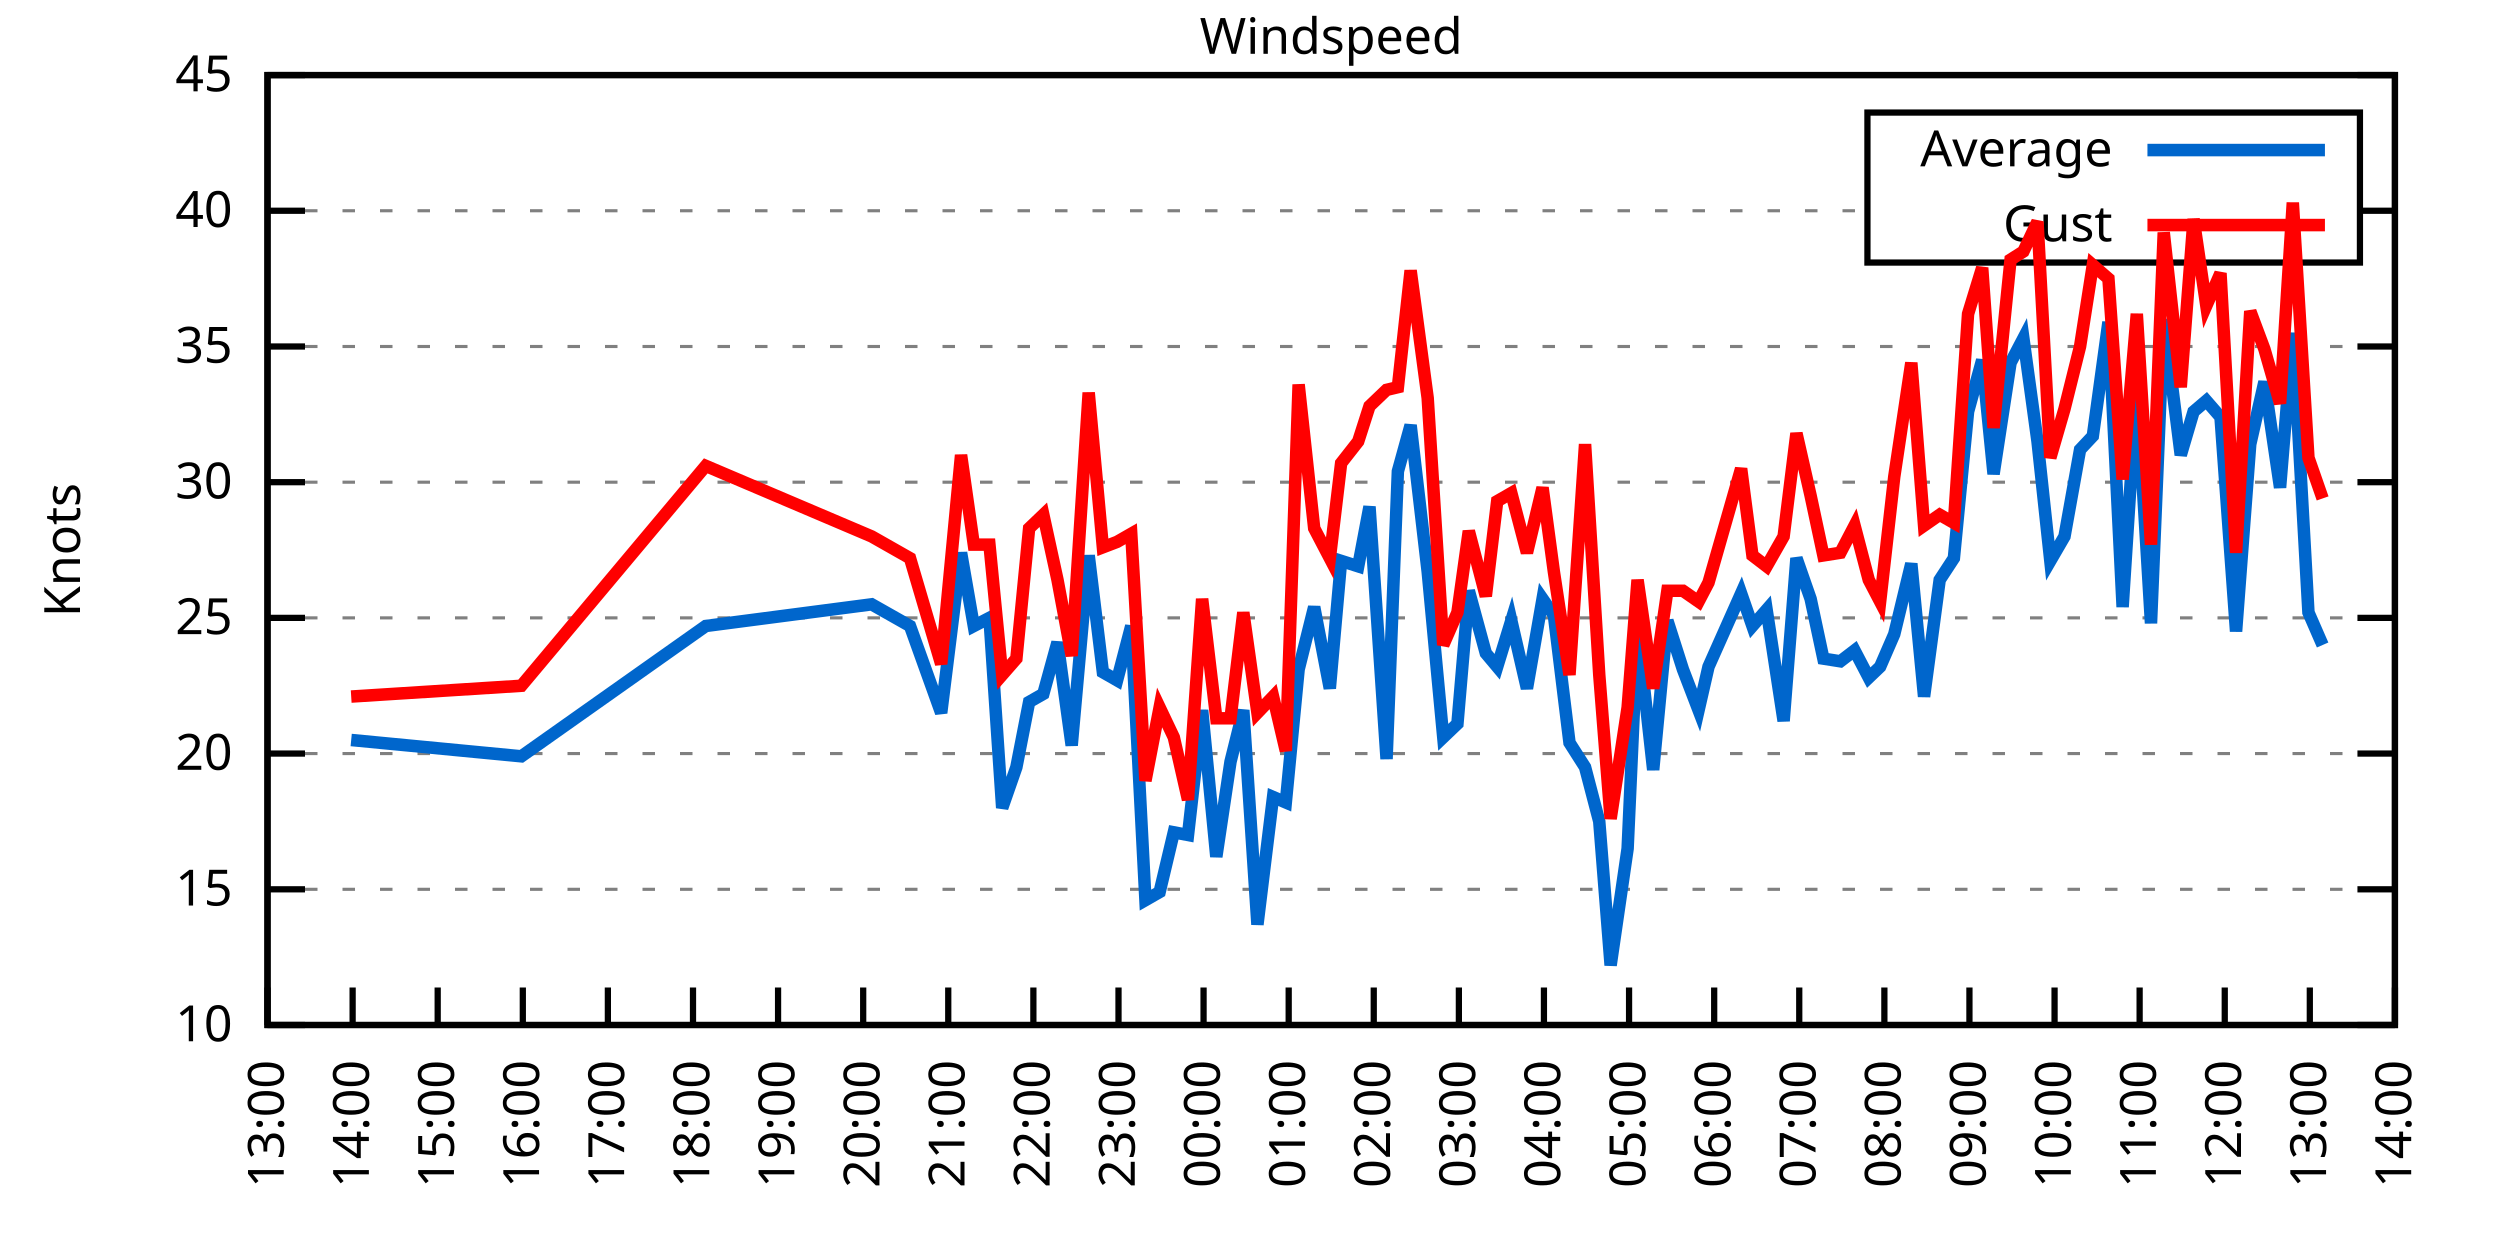
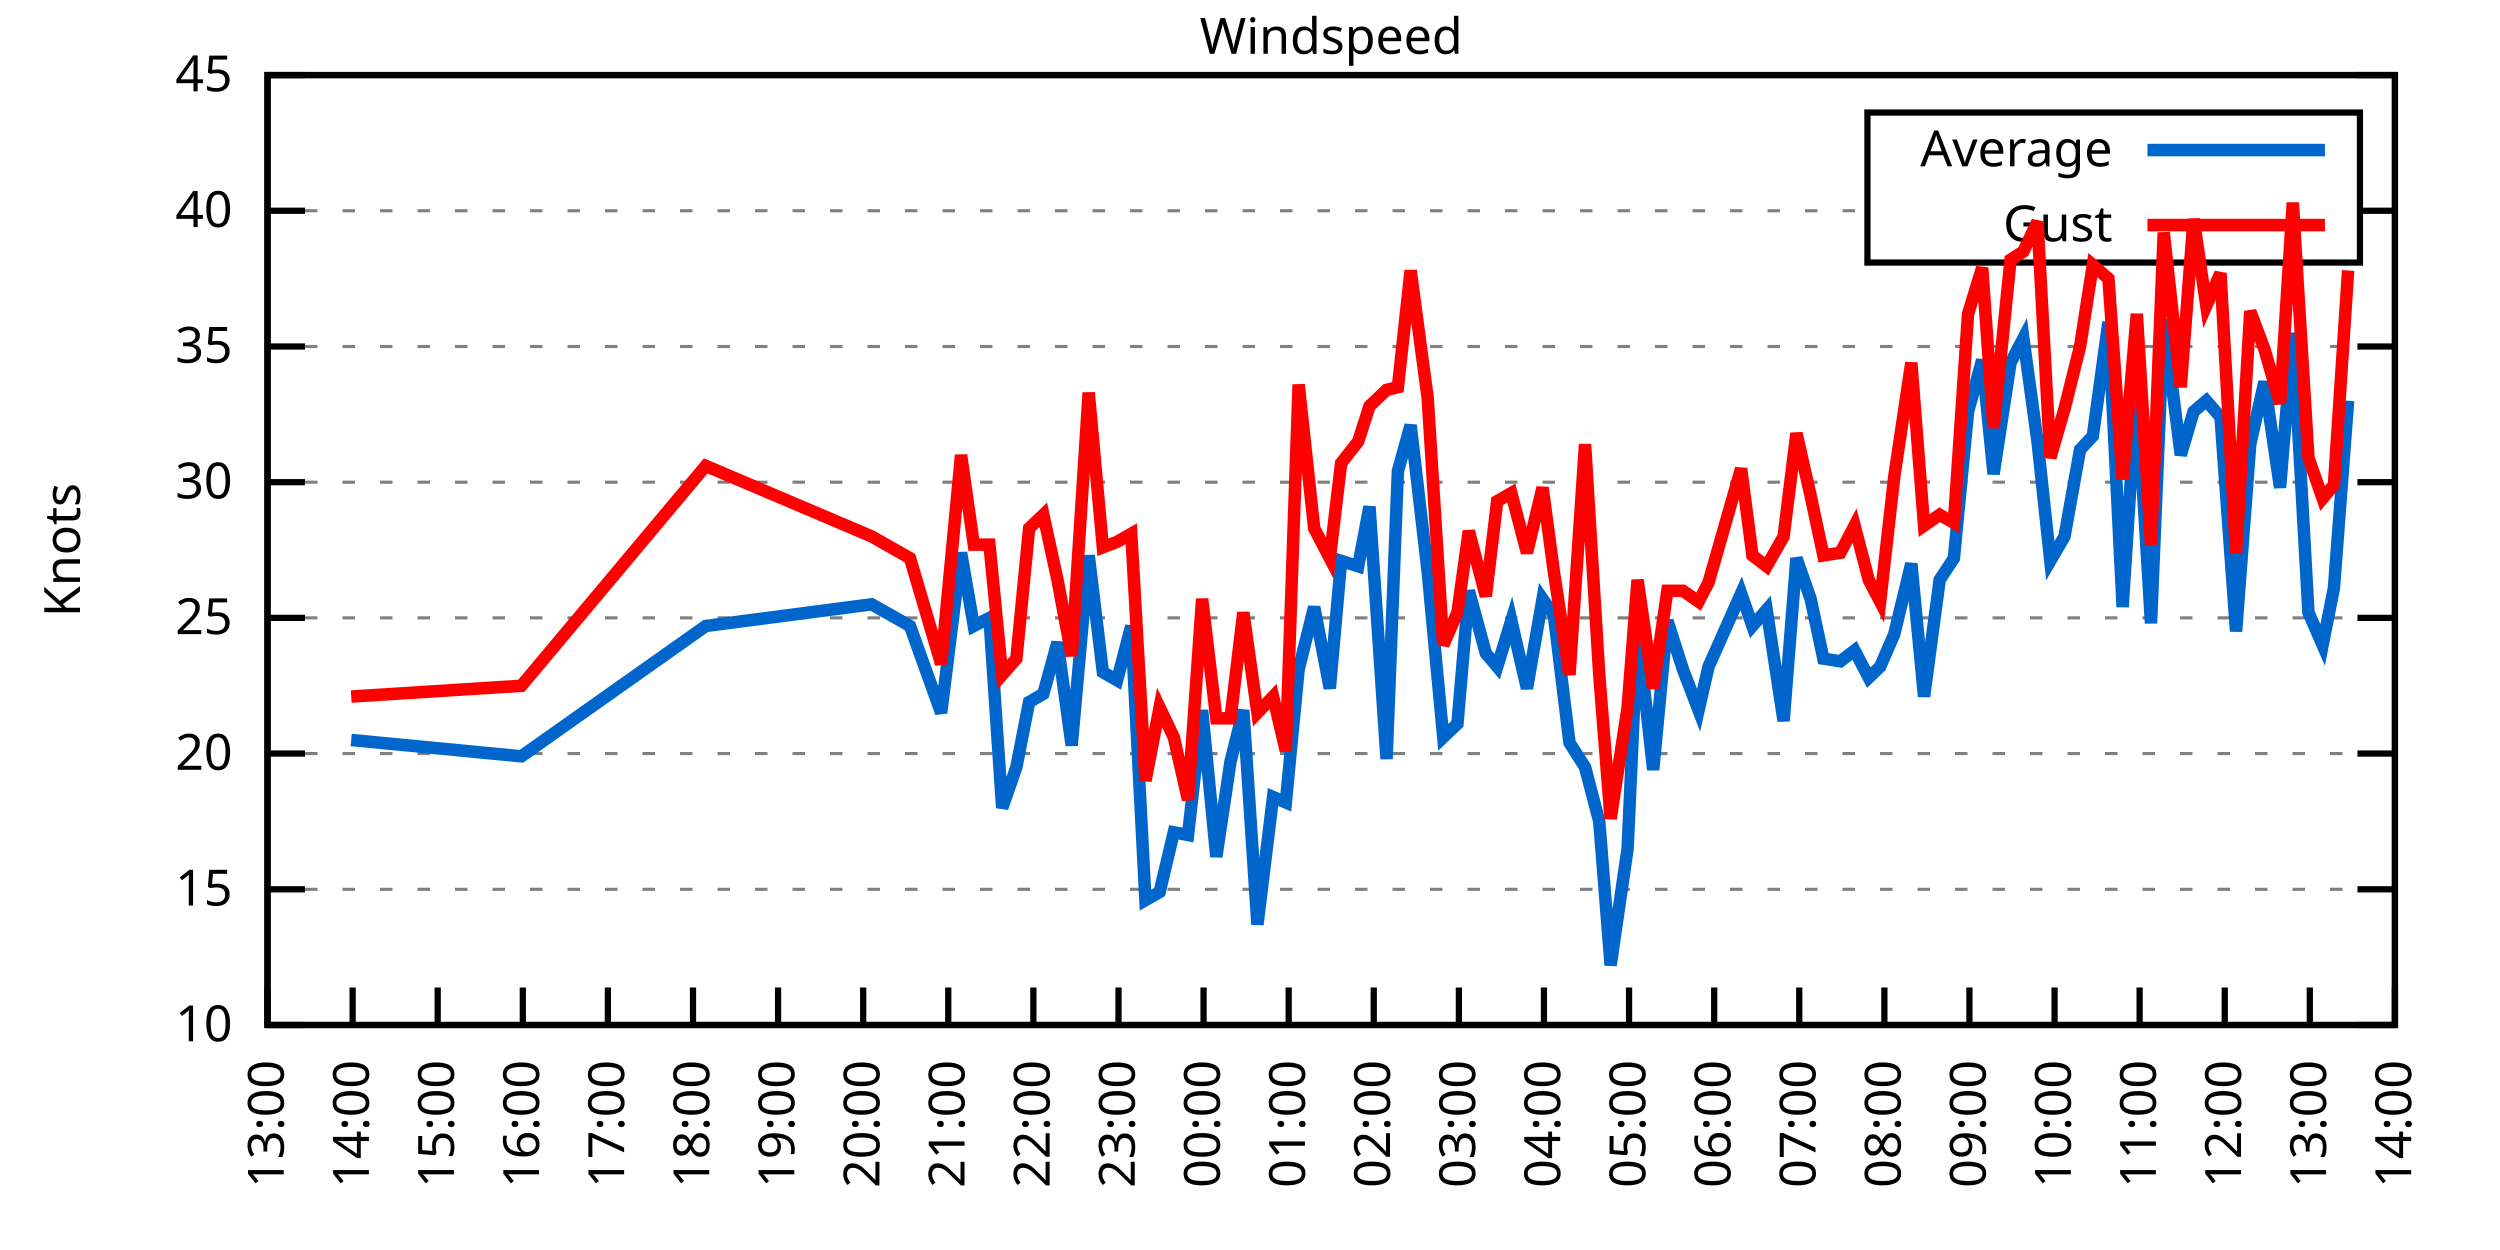
<svg xmlns="http://www.w3.org/2000/svg" xmlns:xlink="http://www.w3.org/1999/xlink" width="400" height="200" viewBox="0 0 400 200">
  <g id="gnuplot_canvas">
    <rect x="0" y="0" width="400" height="200" fill="none" />
    <defs>
      <circle id="gpDot" r="0.5" stroke-width="0.5" stroke="currentColor" />
      <path id="gpPt0" stroke-width="0.333" stroke="currentColor" d="M-1,0 h2 M0,-1 v2" />
      <path id="gpPt1" stroke-width="0.333" stroke="currentColor" d="M-1,-1 L1,1 M1,-1 L-1,1" />
      <path id="gpPt2" stroke-width="0.333" stroke="currentColor" d="M-1,0 L1,0 M0,-1 L0,1 M-1,-1 L1,1 M-1,1 L1,-1" />
      <rect id="gpPt3" stroke-width="0.333" stroke="currentColor" x="-1" y="-1" width="2" height="2" />
      <rect id="gpPt4" stroke-width="0.333" stroke="currentColor" fill="currentColor" x="-1" y="-1" width="2" height="2" />
      <circle id="gpPt5" stroke-width="0.333" stroke="currentColor" cx="0" cy="0" r="1" />
      <use xlink:href="#gpPt5" id="gpPt6" fill="currentColor" stroke="none" />
      <path id="gpPt7" stroke-width="0.333" stroke="currentColor" d="M0,-1.33 L-1.33,0.67 L1.33,0.67 z" />
      <use xlink:href="#gpPt7" id="gpPt8" fill="currentColor" stroke="none" />
      <use xlink:href="#gpPt7" id="gpPt9" stroke="currentColor" transform="rotate(180)" />
      <use xlink:href="#gpPt9" id="gpPt10" fill="currentColor" stroke="none" />
      <use xlink:href="#gpPt3" id="gpPt11" stroke="currentColor" transform="rotate(45)" />
      <use xlink:href="#gpPt11" id="gpPt12" fill="currentColor" stroke="none" />
      <path id="gpPt13" stroke-width="0.333" stroke="currentColor" d="M0,1.330 L1.265,0.411 L0.782,-1.067 L-0.782,-1.076 L-1.265,0.411 z" />
      <use xlink:href="#gpPt13" id="gpPt14" fill="currentColor" stroke="none" />
      <filter id="textbox" filterUnits="objectBoundingBox" x="0" y="0" height="1" width="1">
        <feFlood flood-color="white" flood-opacity="1" result="bgnd" />
        <feComposite in="SourceGraphic" in2="bgnd" operator="atop" />
      </filter>
      <filter id="greybox" filterUnits="objectBoundingBox" x="0" y="0" height="1" width="1">
        <feFlood flood-color="lightgrey" flood-opacity="1" result="grey" />
        <feComposite in="SourceGraphic" in2="grey" operator="atop" />
      </filter>
    </defs>
    <g fill="none" color="white" stroke="currentColor" stroke-width="1.00" stroke-linecap="butt" stroke-linejoin="miter">
</g>
    <g fill="none" color="black" stroke="currentColor" stroke-width="1.00" stroke-linecap="butt" stroke-linejoin="miter">
      <g stroke="none" shape-rendering="crispEdges">
        <polygon fill="rgb(255, 255, 255)" points="42.80,164.00 383.18,164.00 383.18,12.02 42.80,12.02 " />
      </g>
    </g>
    <g fill="none" color="black" stroke="currentColor" stroke-width="1.00" stroke-linecap="butt" stroke-linejoin="miter">
</g>
    <g fill="none" color="black" stroke="black" stroke-width="0.50" stroke-linecap="butt" stroke-linejoin="miter">
</g>
    <g fill="none" color="gray" stroke="currentColor" stroke-width="0.50" stroke-linecap="butt" stroke-linejoin="miter">
      <path stroke="gray" stroke-dasharray="2,4" class="gridline" d="M42.80,164.00 L383.19,164.00  " />
    </g>
    <g fill="none" color="gray" stroke="gray" stroke-width="1.00" stroke-linecap="butt" stroke-linejoin="miter">
</g>
    <g fill="none" color="black" stroke="currentColor" stroke-width="1.00" stroke-linecap="butt" stroke-linejoin="miter">
      <path stroke="black" d="M42.80,164.00 L48.80,164.00 M383.19,164.00 L377.19,164.00  " />
      <g transform="translate(37.20,166.60)" stroke="none" fill="black" font-family="Sans" font-size="8.00" text-anchor="end">
        <text>
          <tspan font-family="Sans"> 10</tspan>
        </text>
      </g>
    </g>
    <g fill="none" color="black" stroke="currentColor" stroke-width="1.00" stroke-linecap="butt" stroke-linejoin="miter">
</g>
    <g fill="none" color="black" stroke="black" stroke-width="0.50" stroke-linecap="butt" stroke-linejoin="miter">
</g>
    <g fill="none" color="gray" stroke="currentColor" stroke-width="0.50" stroke-linecap="butt" stroke-linejoin="miter">
      <path stroke="gray" stroke-dasharray="2,4" class="gridline" d="M42.80,142.29 L383.19,142.29  " />
    </g>
    <g fill="none" color="gray" stroke="gray" stroke-width="1.00" stroke-linecap="butt" stroke-linejoin="miter">
</g>
    <g fill="none" color="black" stroke="currentColor" stroke-width="1.00" stroke-linecap="butt" stroke-linejoin="miter">
      <path stroke="black" d="M42.80,142.29 L48.80,142.29 M383.19,142.29 L377.19,142.29  " />
      <g transform="translate(37.20,144.89)" stroke="none" fill="black" font-family="Sans" font-size="8.00" text-anchor="end">
        <text>
          <tspan font-family="Sans"> 15</tspan>
        </text>
      </g>
    </g>
    <g fill="none" color="black" stroke="currentColor" stroke-width="1.00" stroke-linecap="butt" stroke-linejoin="miter">
</g>
    <g fill="none" color="black" stroke="black" stroke-width="0.50" stroke-linecap="butt" stroke-linejoin="miter">
</g>
    <g fill="none" color="gray" stroke="currentColor" stroke-width="0.50" stroke-linecap="butt" stroke-linejoin="miter">
      <path stroke="gray" stroke-dasharray="2,4" class="gridline" d="M42.80,120.57 L383.19,120.57  " />
    </g>
    <g fill="none" color="gray" stroke="gray" stroke-width="1.00" stroke-linecap="butt" stroke-linejoin="miter">
</g>
    <g fill="none" color="black" stroke="currentColor" stroke-width="1.00" stroke-linecap="butt" stroke-linejoin="miter">
      <path stroke="black" d="M42.80,120.57 L48.80,120.57 M383.19,120.57 L377.19,120.57  " />
      <g transform="translate(37.20,123.17)" stroke="none" fill="black" font-family="Sans" font-size="8.00" text-anchor="end">
        <text>
          <tspan font-family="Sans"> 20</tspan>
        </text>
      </g>
    </g>
    <g fill="none" color="black" stroke="currentColor" stroke-width="1.00" stroke-linecap="butt" stroke-linejoin="miter">
</g>
    <g fill="none" color="black" stroke="black" stroke-width="0.50" stroke-linecap="butt" stroke-linejoin="miter">
</g>
    <g fill="none" color="gray" stroke="currentColor" stroke-width="0.50" stroke-linecap="butt" stroke-linejoin="miter">
      <path stroke="gray" stroke-dasharray="2,4" class="gridline" d="M42.80,98.86 L383.19,98.86  " />
    </g>
    <g fill="none" color="gray" stroke="gray" stroke-width="1.00" stroke-linecap="butt" stroke-linejoin="miter">
</g>
    <g fill="none" color="black" stroke="currentColor" stroke-width="1.00" stroke-linecap="butt" stroke-linejoin="miter">
      <path stroke="black" d="M42.80,98.86 L48.80,98.86 M383.19,98.86 L377.19,98.86  " />
      <g transform="translate(37.20,101.46)" stroke="none" fill="black" font-family="Sans" font-size="8.00" text-anchor="end">
        <text>
          <tspan font-family="Sans"> 25</tspan>
        </text>
      </g>
    </g>
    <g fill="none" color="black" stroke="currentColor" stroke-width="1.00" stroke-linecap="butt" stroke-linejoin="miter">
</g>
    <g fill="none" color="black" stroke="black" stroke-width="0.50" stroke-linecap="butt" stroke-linejoin="miter">
</g>
    <g fill="none" color="gray" stroke="currentColor" stroke-width="0.50" stroke-linecap="butt" stroke-linejoin="miter">
      <path stroke="gray" stroke-dasharray="2,4" class="gridline" d="M42.80,77.15 L383.19,77.15  " />
    </g>
    <g fill="none" color="gray" stroke="gray" stroke-width="1.00" stroke-linecap="butt" stroke-linejoin="miter">
</g>
    <g fill="none" color="black" stroke="currentColor" stroke-width="1.00" stroke-linecap="butt" stroke-linejoin="miter">
      <path stroke="black" d="M42.80,77.15 L48.80,77.15 M383.19,77.15 L377.19,77.15  " />
      <g transform="translate(37.20,79.75)" stroke="none" fill="black" font-family="Sans" font-size="8.00" text-anchor="end">
        <text>
          <tspan font-family="Sans"> 30</tspan>
        </text>
      </g>
    </g>
    <g fill="none" color="black" stroke="currentColor" stroke-width="1.00" stroke-linecap="butt" stroke-linejoin="miter">
</g>
    <g fill="none" color="black" stroke="black" stroke-width="0.50" stroke-linecap="butt" stroke-linejoin="miter">
</g>
    <g fill="none" color="gray" stroke="currentColor" stroke-width="0.50" stroke-linecap="butt" stroke-linejoin="miter">
      <path stroke="gray" stroke-dasharray="2,4" class="gridline" d="M42.80,55.44 L383.19,55.44  " />
    </g>
    <g fill="none" color="gray" stroke="gray" stroke-width="1.00" stroke-linecap="butt" stroke-linejoin="miter">
</g>
    <g fill="none" color="black" stroke="currentColor" stroke-width="1.00" stroke-linecap="butt" stroke-linejoin="miter">
      <path stroke="black" d="M42.80,55.44 L48.80,55.44 M383.19,55.44 L377.19,55.44  " />
      <g transform="translate(37.20,58.04)" stroke="none" fill="black" font-family="Sans" font-size="8.00" text-anchor="end">
        <text>
          <tspan font-family="Sans"> 35</tspan>
        </text>
      </g>
    </g>
    <g fill="none" color="black" stroke="currentColor" stroke-width="1.00" stroke-linecap="butt" stroke-linejoin="miter">
</g>
    <g fill="none" color="black" stroke="black" stroke-width="0.50" stroke-linecap="butt" stroke-linejoin="miter">
</g>
    <g fill="none" color="gray" stroke="currentColor" stroke-width="0.50" stroke-linecap="butt" stroke-linejoin="miter">
      <path stroke="gray" stroke-dasharray="2,4" class="gridline" d="M42.80,33.72 L298.79,33.72 M377.59,33.72 L383.19,33.72  " />
    </g>
    <g fill="none" color="gray" stroke="gray" stroke-width="1.00" stroke-linecap="butt" stroke-linejoin="miter">
</g>
    <g fill="none" color="black" stroke="currentColor" stroke-width="1.00" stroke-linecap="butt" stroke-linejoin="miter">
      <path stroke="black" d="M42.80,33.72 L48.80,33.72 M383.19,33.72 L377.19,33.72  " />
      <g transform="translate(37.20,36.32)" stroke="none" fill="black" font-family="Sans" font-size="8.00" text-anchor="end">
        <text>
          <tspan font-family="Sans"> 40</tspan>
        </text>
      </g>
    </g>
    <g fill="none" color="black" stroke="currentColor" stroke-width="1.00" stroke-linecap="butt" stroke-linejoin="miter">
</g>
    <g fill="none" color="black" stroke="black" stroke-width="0.50" stroke-linecap="butt" stroke-linejoin="miter">
</g>
    <g fill="none" color="gray" stroke="currentColor" stroke-width="0.50" stroke-linecap="butt" stroke-linejoin="miter">
      <path stroke="gray" stroke-dasharray="2,4" class="gridline" d="M42.80,12.01 L383.19,12.01  " />
    </g>
    <g fill="none" color="gray" stroke="gray" stroke-width="1.00" stroke-linecap="butt" stroke-linejoin="miter">
</g>
    <g fill="none" color="black" stroke="currentColor" stroke-width="1.00" stroke-linecap="butt" stroke-linejoin="miter">
      <path stroke="black" d="M42.80,12.01 L48.80,12.01 M383.19,12.01 L377.19,12.01  " />
      <g transform="translate(37.20,14.61)" stroke="none" fill="black" font-family="Sans" font-size="8.00" text-anchor="end">
        <text>
          <tspan font-family="Sans"> 45</tspan>
        </text>
      </g>
    </g>
    <g fill="none" color="black" stroke="currentColor" stroke-width="1.00" stroke-linecap="butt" stroke-linejoin="miter">
      <path stroke="black" d="M42.80,164.00 L42.80,158.00  " />
      <g transform="translate(45.40,169.60) rotate(270.00)" stroke="none" fill="black" font-family="Sans" font-size="8.00" text-anchor="end">
        <text>
          <tspan font-family="Sans">13:00</tspan>
        </text>
      </g>
    </g>
    <g fill="none" color="black" stroke="currentColor" stroke-width="1.00" stroke-linecap="butt" stroke-linejoin="miter">
      <path stroke="black" d="M56.42,164.00 L56.42,158.00  " />
      <g transform="translate(59.02,169.60) rotate(270.00)" stroke="none" fill="black" font-family="Sans" font-size="8.00" text-anchor="end">
        <text>
          <tspan font-family="Sans">14:00</tspan>
        </text>
      </g>
    </g>
    <g fill="none" color="black" stroke="currentColor" stroke-width="1.00" stroke-linecap="butt" stroke-linejoin="miter">
      <path stroke="black" d="M70.03,164.00 L70.03,158.00  " />
      <g transform="translate(72.63,169.60) rotate(270.00)" stroke="none" fill="black" font-family="Sans" font-size="8.00" text-anchor="end">
        <text>
          <tspan font-family="Sans">15:00</tspan>
        </text>
      </g>
    </g>
    <g fill="none" color="black" stroke="currentColor" stroke-width="1.00" stroke-linecap="butt" stroke-linejoin="miter">
      <path stroke="black" d="M83.65,164.00 L83.65,158.00  " />
      <g transform="translate(86.25,169.60) rotate(270.00)" stroke="none" fill="black" font-family="Sans" font-size="8.00" text-anchor="end">
        <text>
          <tspan font-family="Sans">16:00</tspan>
        </text>
      </g>
    </g>
    <g fill="none" color="black" stroke="currentColor" stroke-width="1.00" stroke-linecap="butt" stroke-linejoin="miter">
      <path stroke="black" d="M97.26,164.00 L97.26,158.00  " />
      <g transform="translate(99.86,169.60) rotate(270.00)" stroke="none" fill="black" font-family="Sans" font-size="8.00" text-anchor="end">
        <text>
          <tspan font-family="Sans">17:00</tspan>
        </text>
      </g>
    </g>
    <g fill="none" color="black" stroke="currentColor" stroke-width="1.00" stroke-linecap="butt" stroke-linejoin="miter">
      <path stroke="black" d="M110.88,164.00 L110.88,158.00  " />
      <g transform="translate(113.48,169.60) rotate(270.00)" stroke="none" fill="black" font-family="Sans" font-size="8.00" text-anchor="end">
        <text>
          <tspan font-family="Sans">18:00</tspan>
        </text>
      </g>
    </g>
    <g fill="none" color="black" stroke="currentColor" stroke-width="1.00" stroke-linecap="butt" stroke-linejoin="miter">
      <path stroke="black" d="M124.49,164.00 L124.49,158.00  " />
      <g transform="translate(127.09,169.60) rotate(270.00)" stroke="none" fill="black" font-family="Sans" font-size="8.00" text-anchor="end">
        <text>
          <tspan font-family="Sans">19:00</tspan>
        </text>
      </g>
    </g>
    <g fill="none" color="black" stroke="currentColor" stroke-width="1.00" stroke-linecap="butt" stroke-linejoin="miter">
      <path stroke="black" d="M138.11,164.00 L138.11,158.00  " />
      <g transform="translate(140.71,169.60) rotate(270.00)" stroke="none" fill="black" font-family="Sans" font-size="8.00" text-anchor="end">
        <text>
          <tspan font-family="Sans">20:00</tspan>
        </text>
      </g>
    </g>
    <g fill="none" color="black" stroke="currentColor" stroke-width="1.00" stroke-linecap="butt" stroke-linejoin="miter">
      <path stroke="black" d="M151.72,164.00 L151.72,158.00  " />
      <g transform="translate(154.32,169.60) rotate(270.00)" stroke="none" fill="black" font-family="Sans" font-size="8.00" text-anchor="end">
        <text>
          <tspan font-family="Sans">21:00</tspan>
        </text>
      </g>
    </g>
    <g fill="none" color="black" stroke="currentColor" stroke-width="1.00" stroke-linecap="butt" stroke-linejoin="miter">
      <path stroke="black" d="M165.34,164.00 L165.34,158.00  " />
      <g transform="translate(167.94,169.60) rotate(270.00)" stroke="none" fill="black" font-family="Sans" font-size="8.00" text-anchor="end">
        <text>
          <tspan font-family="Sans">22:00</tspan>
        </text>
      </g>
    </g>
    <g fill="none" color="black" stroke="currentColor" stroke-width="1.00" stroke-linecap="butt" stroke-linejoin="miter">
      <path stroke="black" d="M178.96,164.00 L178.96,158.00  " />
      <g transform="translate(181.56,169.60) rotate(270.00)" stroke="none" fill="black" font-family="Sans" font-size="8.00" text-anchor="end">
        <text>
          <tspan font-family="Sans">23:00</tspan>
        </text>
      </g>
    </g>
    <g fill="none" color="black" stroke="currentColor" stroke-width="1.00" stroke-linecap="butt" stroke-linejoin="miter">
      <path stroke="black" d="M192.57,164.00 L192.57,158.00  " />
      <g transform="translate(195.17,169.60) rotate(270.00)" stroke="none" fill="black" font-family="Sans" font-size="8.00" text-anchor="end">
        <text>
          <tspan font-family="Sans">00:00</tspan>
        </text>
      </g>
    </g>
    <g fill="none" color="black" stroke="currentColor" stroke-width="1.00" stroke-linecap="butt" stroke-linejoin="miter">
      <path stroke="black" d="M206.19,164.00 L206.19,158.00  " />
      <g transform="translate(208.79,169.60) rotate(270.00)" stroke="none" fill="black" font-family="Sans" font-size="8.00" text-anchor="end">
        <text>
          <tspan font-family="Sans">01:00</tspan>
        </text>
      </g>
    </g>
    <g fill="none" color="black" stroke="currentColor" stroke-width="1.00" stroke-linecap="butt" stroke-linejoin="miter">
      <path stroke="black" d="M219.80,164.00 L219.80,158.00  " />
      <g transform="translate(222.40,169.60) rotate(270.00)" stroke="none" fill="black" font-family="Sans" font-size="8.00" text-anchor="end">
        <text>
          <tspan font-family="Sans">02:00</tspan>
        </text>
      </g>
    </g>
    <g fill="none" color="black" stroke="currentColor" stroke-width="1.00" stroke-linecap="butt" stroke-linejoin="miter">
      <path stroke="black" d="M233.42,164.00 L233.42,158.00  " />
      <g transform="translate(236.02,169.60) rotate(270.00)" stroke="none" fill="black" font-family="Sans" font-size="8.00" text-anchor="end">
        <text>
          <tspan font-family="Sans">03:00</tspan>
        </text>
      </g>
    </g>
    <g fill="none" color="black" stroke="currentColor" stroke-width="1.00" stroke-linecap="butt" stroke-linejoin="miter">
      <path stroke="black" d="M247.03,164.00 L247.03,158.00  " />
      <g transform="translate(249.63,169.60) rotate(270.00)" stroke="none" fill="black" font-family="Sans" font-size="8.00" text-anchor="end">
        <text>
          <tspan font-family="Sans">04:00</tspan>
        </text>
      </g>
    </g>
    <g fill="none" color="black" stroke="currentColor" stroke-width="1.00" stroke-linecap="butt" stroke-linejoin="miter">
      <path stroke="black" d="M260.65,164.00 L260.65,158.00  " />
      <g transform="translate(263.25,169.60) rotate(270.00)" stroke="none" fill="black" font-family="Sans" font-size="8.00" text-anchor="end">
        <text>
          <tspan font-family="Sans">05:00</tspan>
        </text>
      </g>
    </g>
    <g fill="none" color="black" stroke="currentColor" stroke-width="1.00" stroke-linecap="butt" stroke-linejoin="miter">
      <path stroke="black" d="M274.27,164.00 L274.27,158.00  " />
      <g transform="translate(276.87,169.60) rotate(270.00)" stroke="none" fill="black" font-family="Sans" font-size="8.00" text-anchor="end">
        <text>
          <tspan font-family="Sans">06:00</tspan>
        </text>
      </g>
    </g>
    <g fill="none" color="black" stroke="currentColor" stroke-width="1.00" stroke-linecap="butt" stroke-linejoin="miter">
      <path stroke="black" d="M287.88,164.00 L287.88,158.00  " />
      <g transform="translate(290.48,169.60) rotate(270.00)" stroke="none" fill="black" font-family="Sans" font-size="8.00" text-anchor="end">
        <text>
          <tspan font-family="Sans">07:00</tspan>
        </text>
      </g>
    </g>
    <g fill="none" color="black" stroke="currentColor" stroke-width="1.00" stroke-linecap="butt" stroke-linejoin="miter">
      <path stroke="black" d="M301.50,164.00 L301.50,158.00  " />
      <g transform="translate(304.10,169.60) rotate(270.00)" stroke="none" fill="black" font-family="Sans" font-size="8.00" text-anchor="end">
        <text>
          <tspan font-family="Sans">08:00</tspan>
        </text>
      </g>
    </g>
    <g fill="none" color="black" stroke="currentColor" stroke-width="1.00" stroke-linecap="butt" stroke-linejoin="miter">
      <path stroke="black" d="M315.11,164.00 L315.11,158.00  " />
      <g transform="translate(317.71,169.60) rotate(270.00)" stroke="none" fill="black" font-family="Sans" font-size="8.00" text-anchor="end">
        <text>
          <tspan font-family="Sans">09:00</tspan>
        </text>
      </g>
    </g>
    <g fill="none" color="black" stroke="currentColor" stroke-width="1.00" stroke-linecap="butt" stroke-linejoin="miter">
      <path stroke="black" d="M328.73,164.00 L328.73,158.00  " />
      <g transform="translate(331.33,169.60) rotate(270.00)" stroke="none" fill="black" font-family="Sans" font-size="8.00" text-anchor="end">
        <text>
          <tspan font-family="Sans">10:00</tspan>
        </text>
      </g>
    </g>
    <g fill="none" color="black" stroke="currentColor" stroke-width="1.00" stroke-linecap="butt" stroke-linejoin="miter">
      <path stroke="black" d="M342.34,164.00 L342.34,158.00  " />
      <g transform="translate(344.94,169.60) rotate(270.00)" stroke="none" fill="black" font-family="Sans" font-size="8.00" text-anchor="end">
        <text>
          <tspan font-family="Sans">11:00</tspan>
        </text>
      </g>
    </g>
    <g fill="none" color="black" stroke="currentColor" stroke-width="1.00" stroke-linecap="butt" stroke-linejoin="miter">
      <path stroke="black" d="M355.96,164.00 L355.96,158.00  " />
      <g transform="translate(358.56,169.60) rotate(270.00)" stroke="none" fill="black" font-family="Sans" font-size="8.00" text-anchor="end">
        <text>
          <tspan font-family="Sans">12:00</tspan>
        </text>
      </g>
    </g>
    <g fill="none" color="black" stroke="currentColor" stroke-width="1.00" stroke-linecap="butt" stroke-linejoin="miter">
      <path stroke="black" d="M369.57,164.00 L369.57,158.00  " />
      <g transform="translate(372.17,169.60) rotate(270.00)" stroke="none" fill="black" font-family="Sans" font-size="8.00" text-anchor="end">
        <text>
          <tspan font-family="Sans">13:00</tspan>
        </text>
      </g>
    </g>
    <g fill="none" color="black" stroke="currentColor" stroke-width="1.00" stroke-linecap="butt" stroke-linejoin="miter">
      <path stroke="black" d="M383.19,164.00 L383.19,158.00  " />
      <g transform="translate(385.79,169.60) rotate(270.00)" stroke="none" fill="black" font-family="Sans" font-size="8.00" text-anchor="end">
        <text>
          <tspan font-family="Sans">14:00</tspan>
        </text>
      </g>
    </g>
    <g fill="none" color="black" stroke="currentColor" stroke-width="1.00" stroke-linecap="butt" stroke-linejoin="miter">
</g>
    <g fill="none" color="black" stroke="currentColor" stroke-width="1.00" stroke-linecap="butt" stroke-linejoin="miter">
      <path stroke="black" d="M42.80,12.01 L42.80,164.00 L383.19,164.00 L383.19,12.01 L42.80,12.01 Z  " />
    </g>
    <g fill="none" color="black" stroke="currentColor" stroke-width="1.00" stroke-linecap="butt" stroke-linejoin="miter">
</g>
    <g fill="none" color="black" stroke="currentColor" stroke-width="1.00" stroke-linecap="butt" stroke-linejoin="miter">
      <path stroke="black" d="M298.79,42.01 L298.79,18.01 L377.59,18.01 L377.59,42.01 L298.79,42.01 Z  " />
    </g>
    <g id="Windspeed_plot_1">
      <g fill="none" color="white" stroke="black" stroke-width="2.00" stroke-linecap="butt" stroke-linejoin="miter">
</g>
      <g fill="none" color="black" stroke="currentColor" stroke-width="2.00" stroke-linecap="butt" stroke-linejoin="miter">
        <g transform="translate(337.99,26.61)" stroke="none" fill="black" font-family="Sans" font-size="8.00" text-anchor="end">
          <text>
            <tspan font-family="Sans">Average</tspan>
          </text>
        </g>
      </g>
      <g fill="none" color="black" stroke="currentColor" stroke-width="2.00" stroke-linecap="butt" stroke-linejoin="miter">
-         <path stroke="rgb(  0, 102, 204)" d="M343.59,24.01 L371.99,24.01 M56.19,118.40 L83.42,121.01 L112.92,100.16 L139.47,96.69 L145.60,100.16 L150.59,114.06   L153.77,88.44 L155.81,100.16 L158.31,98.86 L160.35,129.26 L162.62,122.75 L164.66,112.32 L166.93,111.02 L169.20,102.77   L171.47,119.27 L174.19,88.87 L176.46,107.55 L178.73,108.85 L181.00,100.16 L183.27,144.02 L185.54,142.72 L187.81,133.17   L190.08,133.60 L192.34,113.63 L194.61,137.08 L196.88,121.88 L198.93,113.63 L201.19,147.93 L203.69,127.52 L205.73,128.39   L207.78,107.11 L210.27,97.12 L212.77,110.15 L214.58,89.74 L217.31,90.61 L219.12,81.06 L221.85,121.44 L223.66,75.41   L225.70,68.03 L228.43,91.48 L230.92,117.97 L233.19,115.80 L235.01,94.52 L237.73,104.51 L239.55,106.68 L241.81,99.30   L244.31,110.15 L246.81,95.82 L248.62,98.43 L251.12,118.84 L253.61,122.75 L255.88,131.43 L257.70,154.45 L260.42,135.77   L262.01,100.60 L264.51,123.18 L266.78,99.30 L269.27,107.11 L271.77,113.63 L273.36,106.68 L278.58,94.95 L280.39,100.16   L282.66,97.56 L285.38,115.36 L287.43,89.31 L289.70,95.82 L291.74,105.38 L294.46,105.81 L296.73,104.07 L299.00,108.42   L300.82,106.68 L303.08,101.47 L305.81,90.18 L307.85,111.45 L310.35,92.78 L312.62,89.31 L314.89,65.86 L317.15,57.61   L318.97,75.85 L321.69,58.04 L323.74,54.13 L326.00,70.63 L328.05,89.74 L330.32,85.83 L332.81,71.94 L334.85,69.77   L337.35,51.53 L339.62,97.12 L341.89,61.95 L344.16,99.73 L346.20,51.09 L348.92,72.81 L350.97,65.86 L353.01,64.12   L355.28,66.73 L357.77,101.03 L360.04,71.07 L362.31,61.08 L364.81,78.02 L366.85,53.26 L369.35,97.99 L371.62,103.20    " />
+         <path stroke="rgb(  0, 102, 204)" d="M343.59,24.01 L371.99,24.01 M56.19,118.40 L83.42,121.01 L112.92,100.16 L139.47,96.69 L145.60,100.16 L150.59,114.06   L153.77,88.44 L155.81,100.16 L158.31,98.86 L160.35,129.26 L162.62,122.75 L164.66,112.32 L166.93,111.02 L169.20,102.77   L171.47,119.27 L174.19,88.87 L176.46,107.55 L178.73,108.85 L181.00,100.16 L183.27,144.02 L185.54,142.72 L187.81,133.17   L190.08,133.60 L192.34,113.63 L194.61,137.08 L196.88,121.88 L198.93,113.63 L201.19,147.93 L203.69,127.52 L205.73,128.39   L207.78,107.11 L210.27,97.12 L212.77,110.15 L214.58,89.74 L217.31,90.61 L219.12,81.06 L221.85,121.44 L223.66,75.41   L225.70,68.03 L228.43,91.48 L230.92,117.97 L233.19,115.80 L235.01,94.52 L237.73,104.51 L239.55,106.68 L241.81,99.30   L244.31,110.15 L246.81,95.82 L248.62,98.43 L251.12,118.84 L253.61,122.75 L255.88,131.43 L257.70,154.45 L260.42,135.77   L262.01,100.60 L264.51,123.18 L266.78,99.30 L269.27,107.11 L271.77,113.63 L273.36,106.68 L278.58,94.95 L280.39,100.16   L282.66,97.56 L285.38,115.36 L287.43,89.31 L289.70,95.82 L291.74,105.38 L294.46,105.81 L296.73,104.07 L299.00,108.42   L300.82,106.68 L303.08,101.47 L305.81,90.18 L307.85,111.45 L310.35,92.78 L312.62,89.31 L314.89,65.86 L317.15,57.61   L318.97,75.85 L321.69,58.04 L323.74,54.13 L326.00,70.63 L328.05,89.74 L330.32,85.83 L332.81,71.94 L334.85,69.77   L337.35,51.53 L339.62,97.12 L341.89,61.95 L344.16,99.73 L346.20,51.09 L348.92,72.81 L350.97,65.86 L353.01,64.12   L355.28,66.73 L357.77,101.03 L360.04,71.07 L362.31,61.08 L364.81,78.02 L366.85,53.26 L369.35,97.99 L371.62,103.20   L373.43,94.08 L375.70,64.12  " />
      </g>
    </g>
    <g id="Windspeed_plot_2">
      <g fill="none" color="black" stroke="currentColor" stroke-width="2.00" stroke-linecap="butt" stroke-linejoin="miter">
        <g transform="translate(337.99,38.61)" stroke="none" fill="black" font-family="Sans" font-size="8.00" text-anchor="end">
          <text>
            <tspan font-family="Sans">Gust</tspan>
          </text>
        </g>
      </g>
      <g fill="none" color="black" stroke="currentColor" stroke-width="2.00" stroke-linecap="butt" stroke-linejoin="miter">
-         <path stroke="rgb(255,   0,   0)" d="M343.59,36.01 L371.99,36.01 M56.19,111.45 L83.42,109.72 L112.92,74.54 L139.47,85.83 L145.60,89.31 L150.59,106.24   L153.77,72.81 L155.81,87.14 L158.31,87.14 L160.35,107.98 L162.62,105.38 L164.66,84.53 L166.93,82.36 L169.20,92.78   L171.47,104.94 L174.19,62.82 L176.46,87.57 L178.73,86.70 L181.00,85.40 L183.27,124.92 L185.54,113.19 L187.81,117.97   L190.08,127.96 L192.34,95.82 L194.61,114.93 L196.88,114.93 L198.93,97.99 L201.19,114.06 L203.69,111.45 L205.73,120.14   L207.78,61.52 L210.27,84.53 L212.77,89.31 L214.58,74.11 L217.31,70.63 L219.12,64.99 L221.85,62.38 L223.66,61.95   L225.70,43.28 L228.43,63.69 L230.92,103.20 L233.19,97.99 L235.01,84.97 L237.73,95.39 L239.55,80.19 L241.81,78.89   L244.31,88.44 L246.81,78.02 L248.62,91.48 L251.12,107.98 L253.61,71.07 L255.88,107.98 L257.70,131.00 L260.42,113.19   L262.01,92.78 L264.51,110.15 L266.78,94.52 L269.27,94.52 L271.77,96.26 L273.36,93.22 L278.58,74.98 L280.39,88.87   L282.66,90.61 L285.38,85.83 L287.43,69.33 L289.70,79.32 L291.74,88.87 L294.46,88.44 L296.73,84.10 L299.00,92.78   L300.82,96.26 L303.08,76.28 L305.81,58.04 L307.85,84.10 L310.35,82.36 L312.62,83.66 L314.89,50.22 L317.15,42.84   L318.97,68.46 L321.69,41.54 L323.74,40.24 L326.00,35.46 L328.05,73.24 L330.32,65.42 L332.81,55.44 L334.85,42.41   L337.35,44.58 L339.62,76.71 L341.89,50.22 L344.16,87.14 L346.20,37.20 L348.92,61.95 L350.97,35.03 L353.01,48.92   L355.28,43.71 L357.77,88.44 L360.04,49.79 L362.31,55.87 L364.81,64.56 L366.85,32.42 L369.35,73.24 L371.62,79.75    " />
+         <path stroke="rgb(255,   0,   0)" d="M343.59,36.01 L371.99,36.01 M56.19,111.45 L83.42,109.72 L112.92,74.54 L139.47,85.83 L145.60,89.31 L150.59,106.24   L153.77,72.81 L155.81,87.14 L158.31,87.14 L160.35,107.98 L162.62,105.38 L164.66,84.53 L166.93,82.36 L169.20,92.78   L171.47,104.94 L174.19,62.82 L176.46,87.57 L178.73,86.70 L181.00,85.40 L183.27,124.92 L185.54,113.19 L187.81,117.97   L190.08,127.96 L192.34,95.82 L194.61,114.93 L196.88,114.93 L198.93,97.99 L201.19,114.06 L203.69,111.45 L205.73,120.14   L207.78,61.52 L210.27,84.53 L212.77,89.31 L214.58,74.11 L217.31,70.63 L219.12,64.99 L221.85,62.38 L223.66,61.95   L225.70,43.28 L228.43,63.69 L230.92,103.20 L233.19,97.99 L235.01,84.97 L237.73,95.39 L239.55,80.19 L241.81,78.89   L244.31,88.44 L246.81,78.02 L248.62,91.48 L251.12,107.98 L253.61,71.07 L255.88,107.98 L257.70,131.00 L260.42,113.19   L262.01,92.78 L264.51,110.15 L266.78,94.52 L269.27,94.52 L271.77,96.26 L273.36,93.22 L278.58,74.98 L280.39,88.87   L282.66,90.61 L285.38,85.83 L287.43,69.33 L289.70,79.32 L291.74,88.87 L294.46,88.44 L296.73,84.10 L299.00,92.78   L300.82,96.26 L303.08,76.28 L305.81,58.04 L307.85,84.10 L310.35,82.36 L312.62,83.66 L314.89,50.22 L317.15,42.84   L318.97,68.46 L321.69,41.54 L323.74,40.24 L326.00,35.46 L328.05,73.24 L330.32,65.42 L332.81,55.44 L334.85,42.41   L337.35,44.58 L339.62,76.71 L341.89,50.22 L344.16,87.14 L346.20,37.20 L348.92,61.95 L350.97,35.03 L353.01,48.92   L355.28,43.71 L357.77,88.44 L360.04,49.79 L362.31,55.87 L364.81,64.56 L366.85,32.42 L369.35,73.24 L371.62,79.75   L373.43,77.58 L375.70,43.28  " />
      </g>
    </g>
    <g fill="none" color="black" stroke="currentColor" stroke-width="2.00" stroke-linecap="butt" stroke-linejoin="miter">
</g>
    <g fill="none" color="black" stroke="black" stroke-width="1.00" stroke-linecap="butt" stroke-linejoin="miter">
</g>
    <g fill="none" color="black" stroke="currentColor" stroke-width="1.00" stroke-linecap="butt" stroke-linejoin="miter">
      <path stroke="black" d="M42.80,12.01 L42.80,164.00 L383.19,164.00 L383.19,12.01 L42.80,12.01 Z  " />
      <g transform="translate(12.80,88.01) rotate(270.00)" stroke="none" fill="black" font-family="Sans" font-size="8.00" text-anchor="middle">
        <text>
          <tspan font-family="Sans">Knots</tspan>
        </text>
      </g>
    </g>
    <g fill="none" color="black" stroke="currentColor" stroke-width="1.00" stroke-linecap="butt" stroke-linejoin="miter">
</g>
    <g fill="none" color="black" stroke="currentColor" stroke-width="1.00" stroke-linecap="butt" stroke-linejoin="miter">
      <g transform="translate(212.99,8.61)" stroke="none" fill="black" font-family="Sans" font-size="8.00" text-anchor="middle">
        <text>
          <tspan font-family="Sans">Windspeed</tspan>
        </text>
      </g>
    </g>
    <g fill="none" color="black" stroke="currentColor" stroke-width="1.00" stroke-linecap="butt" stroke-linejoin="miter">
</g>
  </g>
</svg>
